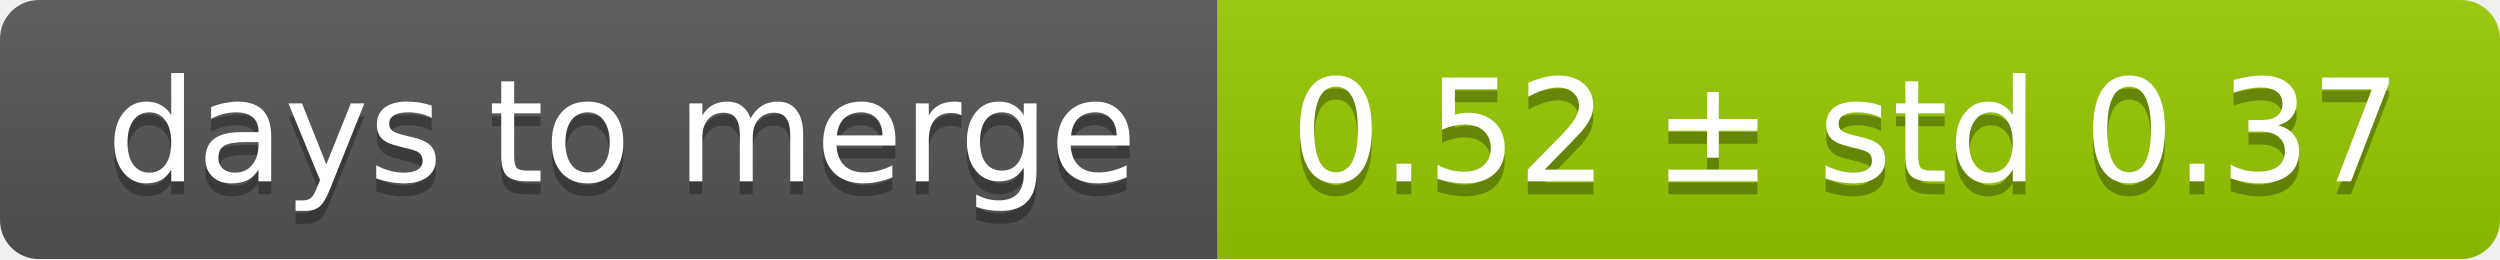
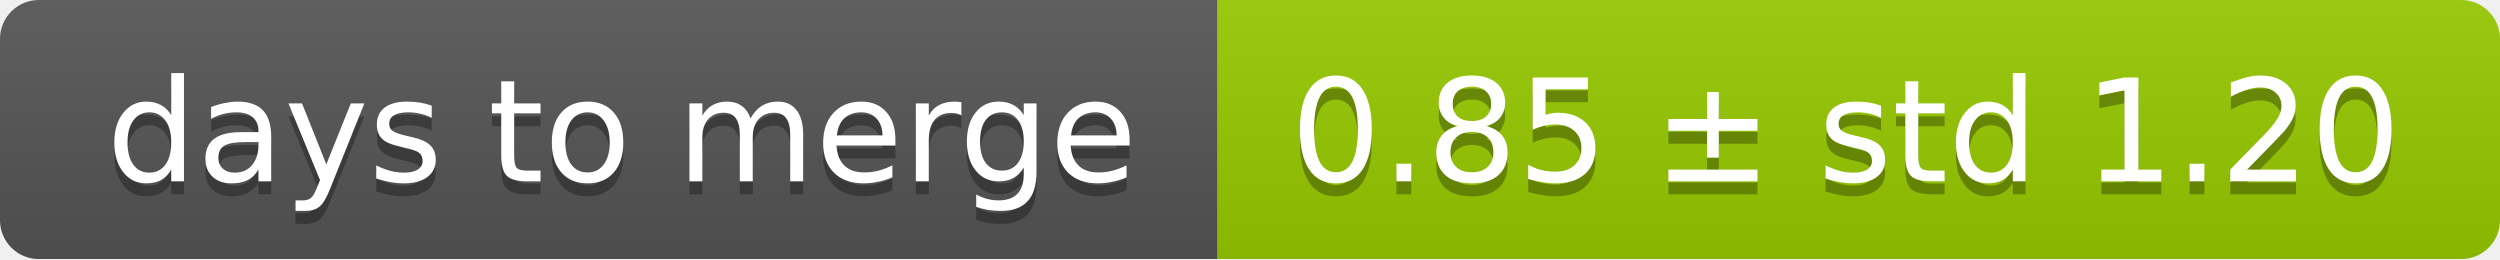
<svg xmlns="http://www.w3.org/2000/svg" width="193" height="20">
  <linearGradient id="smooth" x2="0" y2="100%">
    <stop offset="0" stop-color="#bbb" stop-opacity=".1" />
    <stop offset="1" stop-opacity=".1" />
  </linearGradient>
  <mask id="round">
    <rect width="193" height="20" rx="3" fill="#fff" />
  </mask>
  <g mask="url(#round)">
    <rect width="94" height="20" fill="#555" />
    <rect x="94" width="99" height="20" fill="#97ca00" />
    <rect width="193" height="20" fill="url(#smooth)" />
  </g>
  <g fill="#fff" text-anchor="middle" font-family="DejaVu Sans,Verdana,Geneva,sans-serif" font-size="11">
    <text x="48" y="15" fill="#010101" fill-opacity=".3">days to merge</text>
    <text x="48" y="14">days to merge</text>
-     <text x="142.5" y="15" fill="#010101" fill-opacity=".3">0.52 ± std 0.37</text>
-     <text x="142.5" y="14">0.52 ± std 0.37</text>
+     <text x="142.5" y="15" fill="#010101" fill-opacity=".3">0.85 ± std 1.20</text>
+     <text x="142.5" y="14">0.85 ± std 1.20</text>
  </g>
</svg>
